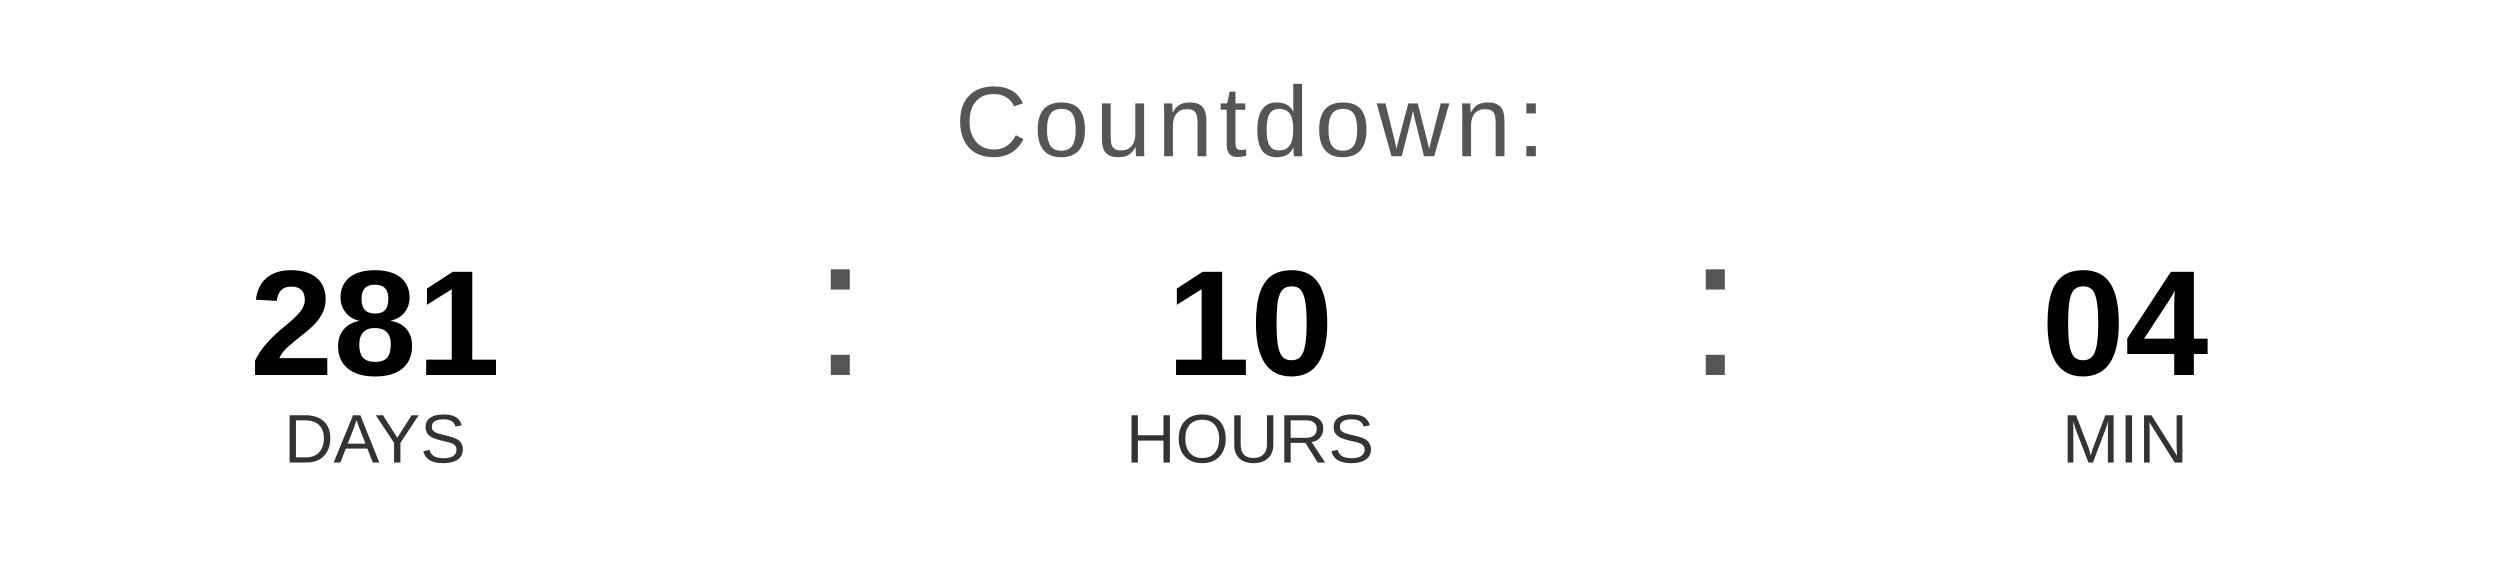
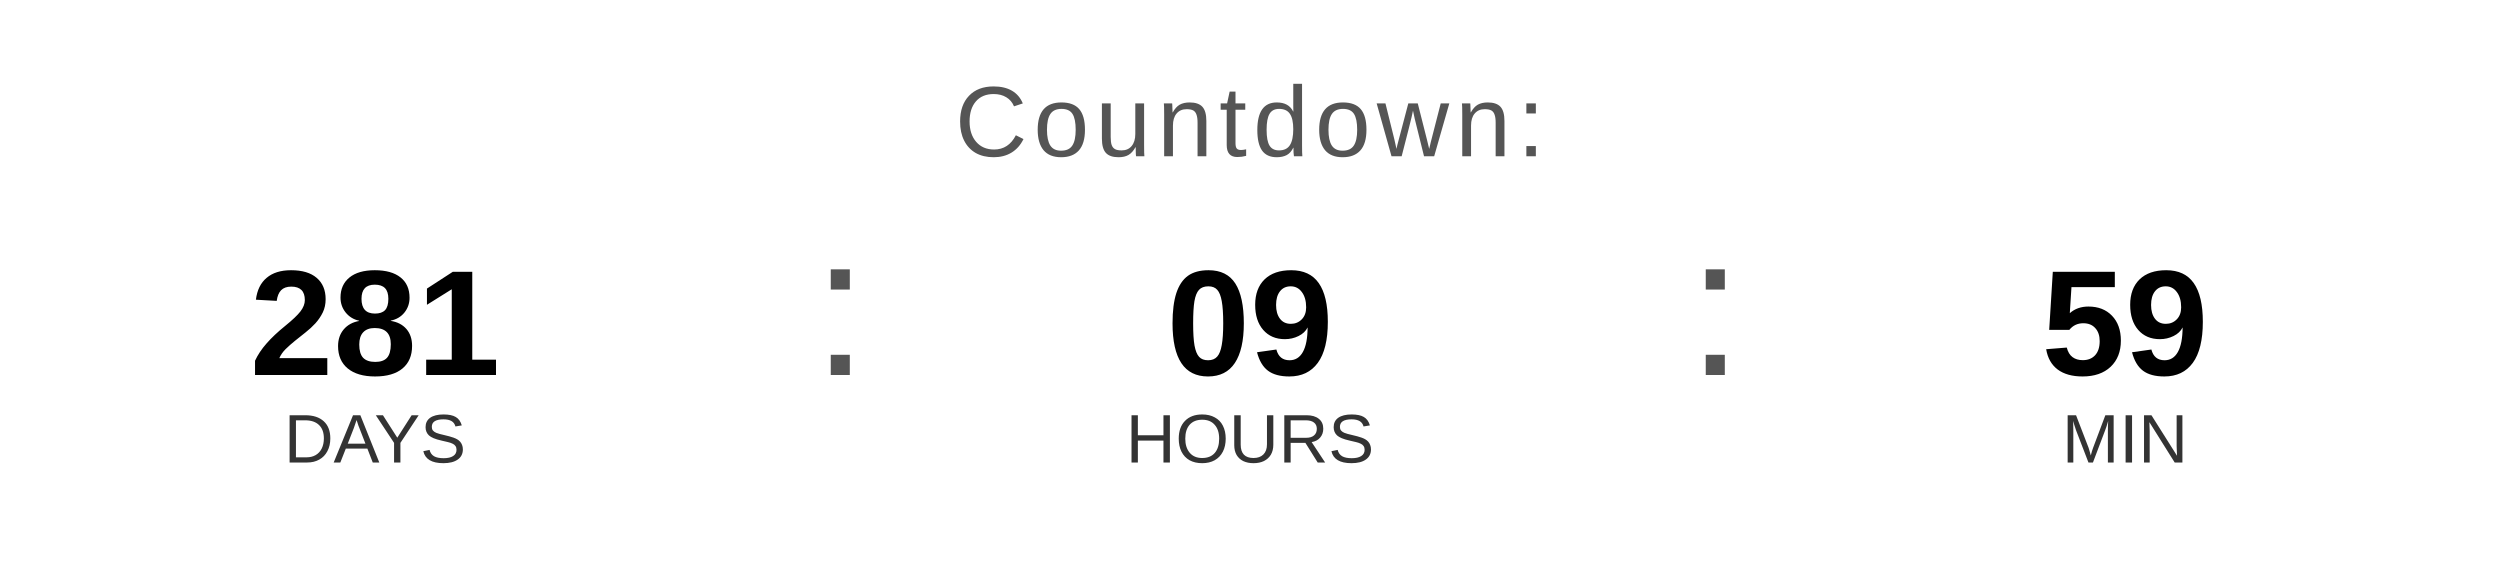
<svg xmlns="http://www.w3.org/2000/svg" width="400" height="90" viewBox="0 0 400 90">
  <text x="200" y="25" font-family="Arial, Helvetica, sans-serif" font-size="16" fill="#555555" text-anchor="middle" letter-spacing="1">
    Countdown:
  </text>
  <text x="60" y="60" font-family="Arial, Helvetica, sans-serif" font-size="24" font-weight="bold" fill="#000000" text-anchor="middle">281</text>
  <text x="60" y="74" font-family="Arial, Helvetica, sans-serif" font-size="11" fill="#333333" text-anchor="middle">DAYS</text>
  <text x="130" y="60" font-family="Arial, sans-serif" font-size="32" fill="#555555">:</text>
-   <text x="200" y="60" font-family="Arial, Helvetica, sans-serif" font-size="24" font-weight="bold" fill="#000000" text-anchor="middle">10</text>
+   <text x="200" y="60" font-family="Arial, Helvetica, sans-serif" font-size="24" font-weight="bold" fill="#000000" text-anchor="middle">09</text>
  <text x="200" y="74" font-family="Arial, Helvetica, sans-serif" font-size="11" fill="#333333" text-anchor="middle">HOURS</text>
  <text x="270" y="60" font-family="Arial, sans-serif" font-size="32" fill="#555555">:</text>
-   <text x="340" y="60" font-family="Arial, Helvetica, sans-serif" font-size="24" font-weight="bold" fill="#000000" text-anchor="middle">04</text>
+   <text x="340" y="60" font-family="Arial, Helvetica, sans-serif" font-size="24" font-weight="bold" fill="#000000" text-anchor="middle">59</text>
  <text x="340" y="74" font-family="Arial, Helvetica, sans-serif" font-size="11" fill="#333333" text-anchor="middle">MIN</text>
</svg>
